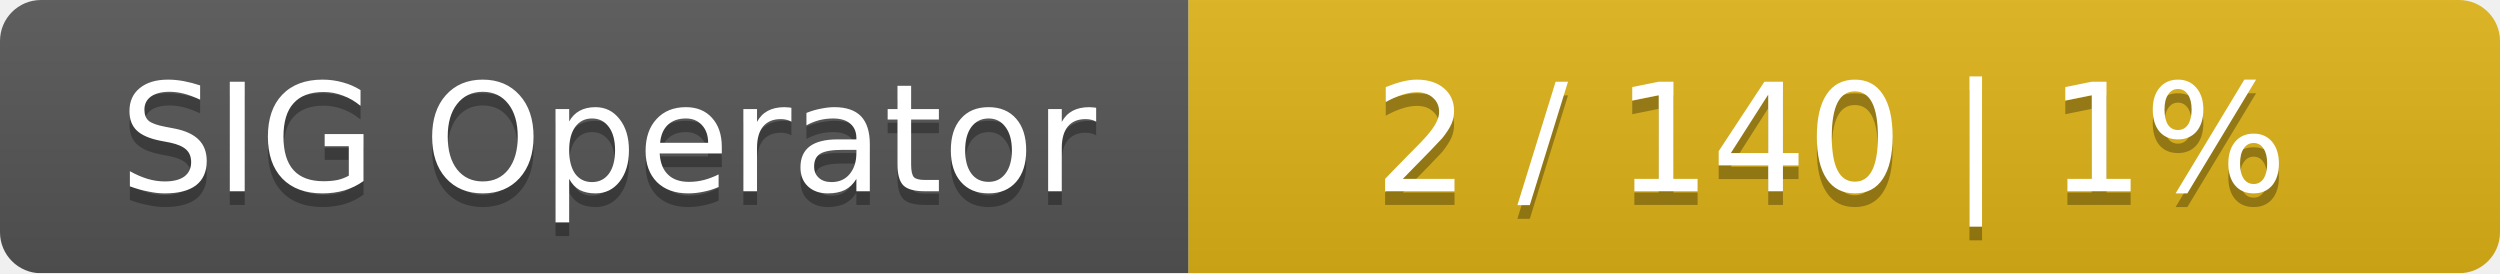
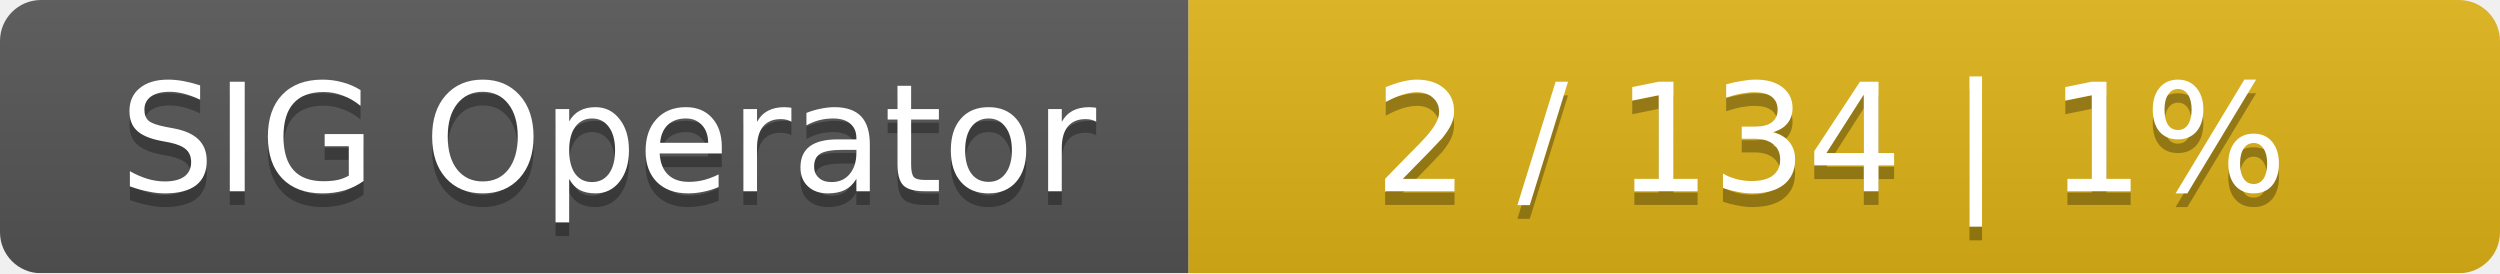
<svg xmlns="http://www.w3.org/2000/svg" width="183" height="20">
  <linearGradient id="smooth" x2="0" y2="100%">
    <stop offset="0" stop-color="#bbb" stop-opacity=".1" />
    <stop offset="1" stop-opacity=".1" />
  </linearGradient>
  <mask id="round">
    <rect width="183" height="20" rx="3" fill="#fff" />
  </mask>
  <g mask="url(#round)">
    <rect width="87" height="20" fill="#555" />
    <rect x="87" width="96" height="20" fill="#dfb317" />
    <rect width="183" height="20" fill="url(#smooth)" />
  </g>
  <g fill="#fff" text-anchor="middle" font-family="DejaVu Sans,Verdana,Geneva,sans-serif" font-size="11">
    <text x="44.5" y="15" fill="#010101" fill-opacity=".3">SIG Operator</text>
    <text x="44.5" y="14">SIG Operator</text>
-     <text x="134" y="15" fill="#010101" fill-opacity=".3">2 / 140    |    1%</text>
-     <text x="134" y="14">2 / 140    |    1%</text>
+     <text x="134" y="15" fill="#010101" fill-opacity=".3">2 / 134    |    1%</text>
+     <text x="134" y="14">2 / 134    |    1%</text>
  </g>
</svg>
